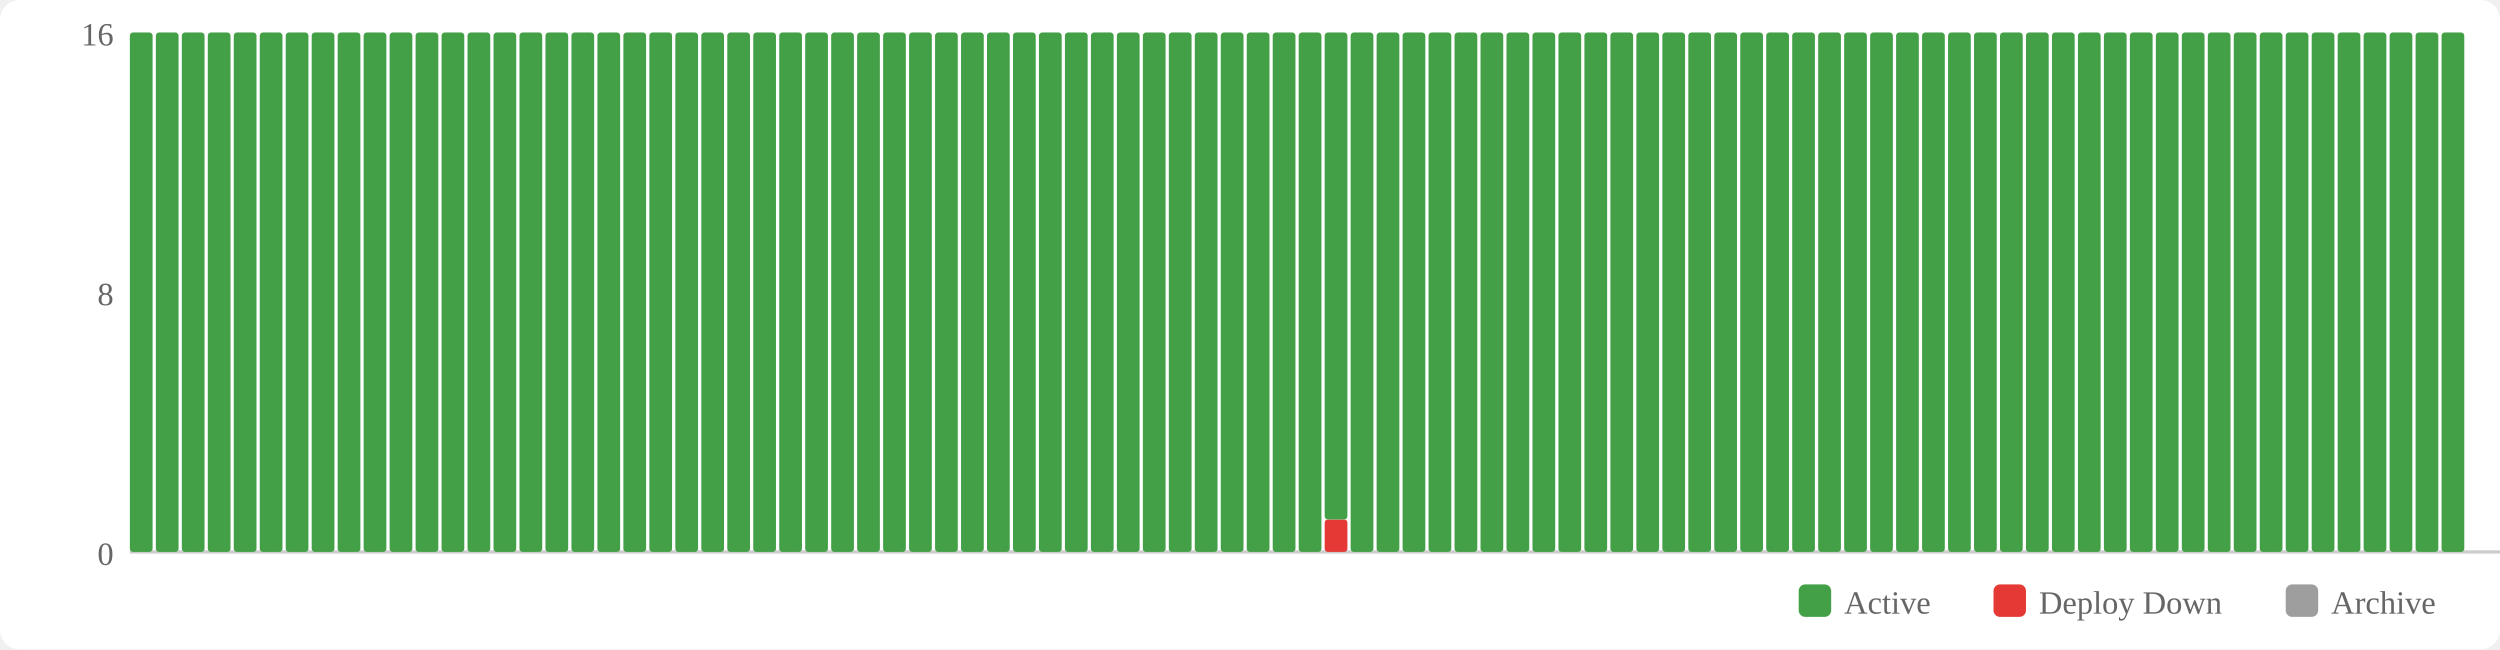
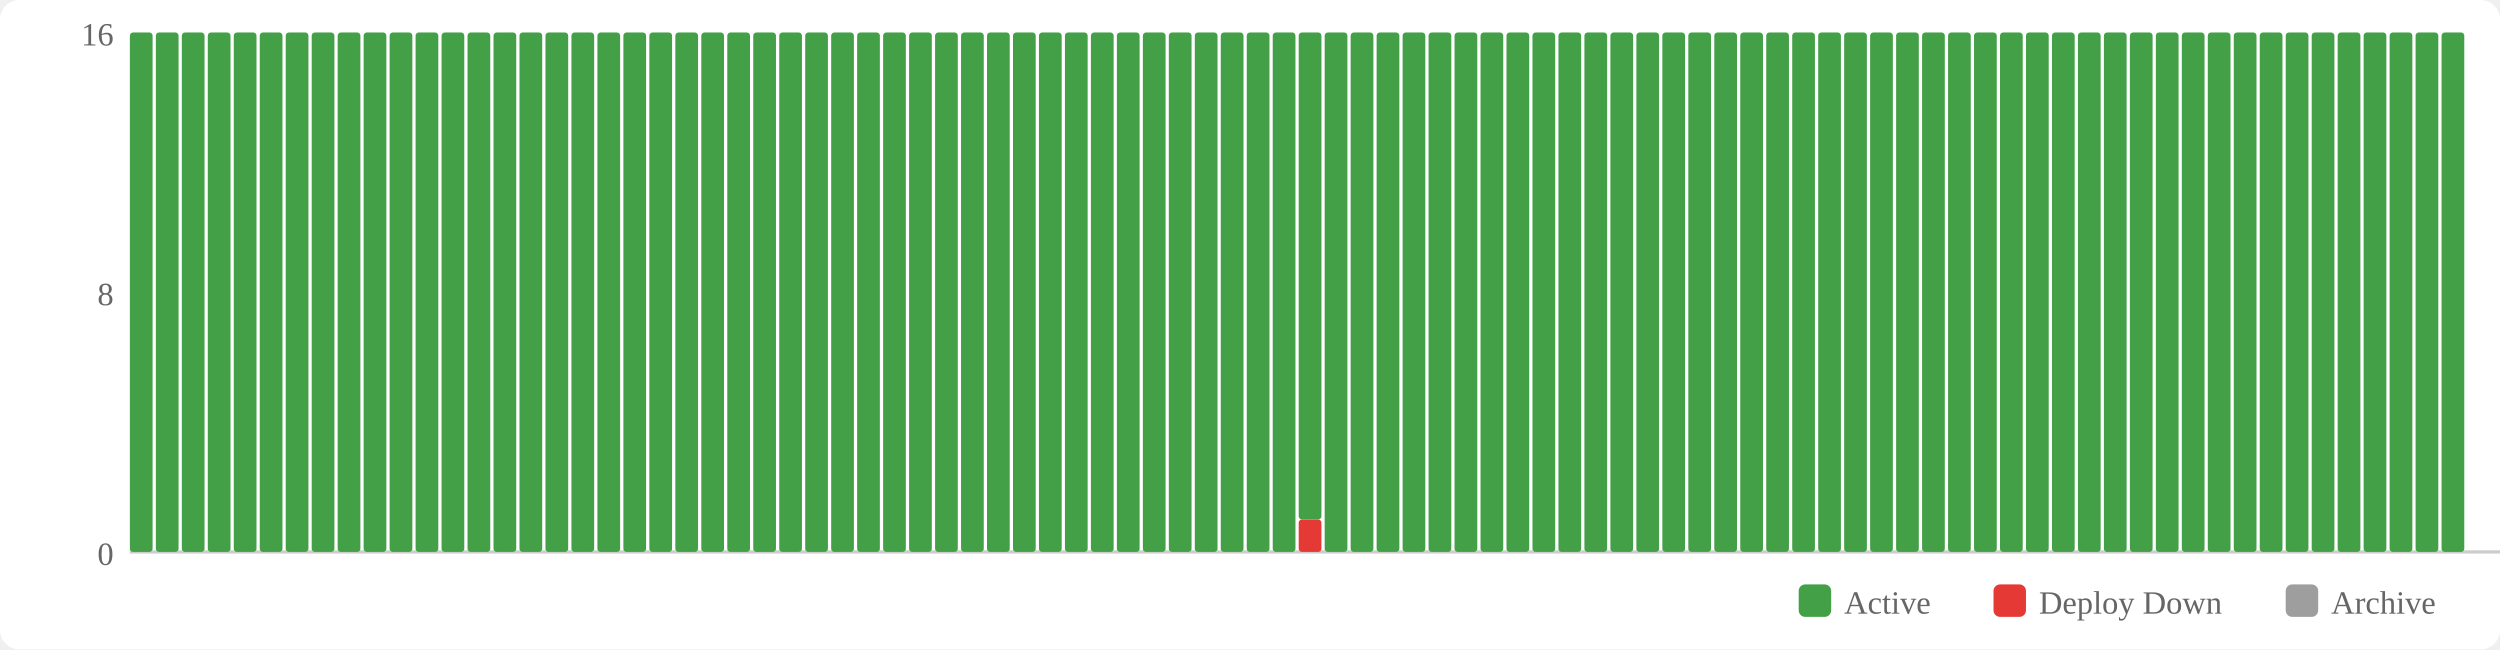
<svg xmlns="http://www.w3.org/2000/svg" width="770" height="200" viewBox="0 0 770 200">
  <rect width="770" height="200" fill="#fff" rx="6" />
  <rect x="554" y="180" width="10" height="10" fill="#43a047" rx="2" />
  <text x="568" y="189" font-size="10" fill="#666">Active</text>
  <rect x="614" y="180" width="10" height="10" fill="#e53935" rx="2" />
  <text x="628" y="189" font-size="10" fill="#666">Deploy Down</text>
  <rect x="704" y="180" width="10" height="10" fill="#9e9e9e" rx="2" />
  <text x="718" y="189" font-size="10" fill="#666">Archive</text>
  <text x="35" y="174" text-anchor="end" font-size="10" fill="#666">0</text>
  <text x="35" y="94" text-anchor="end" font-size="10" fill="#666">8</text>
  <text x="35" y="14" text-anchor="end" font-size="10" fill="#666">16</text>
  <line x1="40" y1="170" x2="770" y2="170" stroke="#ccc" stroke-width="1" />
  <rect x="40" y="10" width="7" height="160" fill="#43a047" rx="1" />
  <rect x="48" y="10" width="7" height="160" fill="#43a047" rx="1" />
  <rect x="56" y="10" width="7" height="160" fill="#43a047" rx="1" />
  <rect x="64" y="10" width="7" height="160" fill="#43a047" rx="1" />
  <rect x="72" y="10" width="7" height="160" fill="#43a047" rx="1" />
  <rect x="80" y="10" width="7" height="160" fill="#43a047" rx="1" />
  <rect x="88" y="10" width="7" height="160" fill="#43a047" rx="1" />
  <rect x="96" y="10" width="7" height="160" fill="#43a047" rx="1" />
  <rect x="104" y="10" width="7" height="160" fill="#43a047" rx="1" />
  <rect x="112" y="10" width="7" height="160" fill="#43a047" rx="1" />
  <rect x="120" y="10" width="7" height="160" fill="#43a047" rx="1" />
  <rect x="128" y="10" width="7" height="160" fill="#43a047" rx="1" />
  <rect x="136" y="10" width="7" height="160" fill="#43a047" rx="1" />
  <rect x="144" y="10" width="7" height="160" fill="#43a047" rx="1" />
  <rect x="152" y="10" width="7" height="160" fill="#43a047" rx="1" />
  <rect x="160" y="10" width="7" height="160" fill="#43a047" rx="1" />
  <rect x="168" y="10" width="7" height="160" fill="#43a047" rx="1" />
  <rect x="176" y="10" width="7" height="160" fill="#43a047" rx="1" />
  <rect x="184" y="10" width="7" height="160" fill="#43a047" rx="1" />
  <rect x="192" y="10" width="7" height="160" fill="#43a047" rx="1" />
  <rect x="200" y="10" width="7" height="160" fill="#43a047" rx="1" />
  <rect x="208" y="10" width="7" height="160" fill="#43a047" rx="1" />
  <rect x="216" y="10" width="7" height="160" fill="#43a047" rx="1" />
  <rect x="224" y="10" width="7" height="160" fill="#43a047" rx="1" />
  <rect x="232" y="10" width="7" height="160" fill="#43a047" rx="1" />
  <rect x="240" y="10" width="7" height="160" fill="#43a047" rx="1" />
  <rect x="248" y="10" width="7" height="160" fill="#43a047" rx="1" />
  <rect x="256" y="10" width="7" height="160" fill="#43a047" rx="1" />
  <rect x="264" y="10" width="7" height="160" fill="#43a047" rx="1" />
  <rect x="272" y="10" width="7" height="160" fill="#43a047" rx="1" />
  <rect x="280" y="10" width="7" height="160" fill="#43a047" rx="1" />
  <rect x="288" y="10" width="7" height="160" fill="#43a047" rx="1" />
  <rect x="296" y="10" width="7" height="160" fill="#43a047" rx="1" />
  <rect x="304" y="10" width="7" height="160" fill="#43a047" rx="1" />
  <rect x="312" y="10" width="7" height="160" fill="#43a047" rx="1" />
  <rect x="320" y="10" width="7" height="160" fill="#43a047" rx="1" />
  <rect x="328" y="10" width="7" height="160" fill="#43a047" rx="1" />
  <rect x="336" y="10" width="7" height="160" fill="#43a047" rx="1" />
  <rect x="344" y="10" width="7" height="160" fill="#43a047" rx="1" />
  <rect x="352" y="10" width="7" height="160" fill="#43a047" rx="1" />
  <rect x="360" y="10" width="7" height="160" fill="#43a047" rx="1" />
  <rect x="368" y="10" width="7" height="160" fill="#43a047" rx="1" />
  <rect x="376" y="10" width="7" height="160" fill="#43a047" rx="1" />
  <rect x="384" y="10" width="7" height="160" fill="#43a047" rx="1" />
  <rect x="392" y="10" width="7" height="160" fill="#43a047" rx="1" />
-   <rect x="400" y="10" width="7" height="160" fill="#43a047" rx="1" />
-   <rect x="408" y="160" width="7" height="10" fill="#e53935" rx="1" />
-   <rect x="408" y="10" width="7" height="150" fill="#43a047" rx="1" />
+   <rect x="400" y="160" width="7" height="10" fill="#e53935" rx="1" />
+   <rect x="400" y="10" width="7" height="150" fill="#43a047" rx="1" />
+   <rect x="408" y="10" width="7" height="160" fill="#43a047" rx="1" />
  <rect x="416" y="10" width="7" height="160" fill="#43a047" rx="1" />
  <rect x="424" y="10" width="7" height="160" fill="#43a047" rx="1" />
  <rect x="432" y="10" width="7" height="160" fill="#43a047" rx="1" />
  <rect x="440" y="10" width="7" height="160" fill="#43a047" rx="1" />
  <rect x="448" y="10" width="7" height="160" fill="#43a047" rx="1" />
  <rect x="456" y="10" width="7" height="160" fill="#43a047" rx="1" />
  <rect x="464" y="10" width="7" height="160" fill="#43a047" rx="1" />
  <rect x="472" y="10" width="7" height="160" fill="#43a047" rx="1" />
  <rect x="480" y="10" width="7" height="160" fill="#43a047" rx="1" />
  <rect x="488" y="10" width="7" height="160" fill="#43a047" rx="1" />
  <rect x="496" y="10" width="7" height="160" fill="#43a047" rx="1" />
  <rect x="504" y="10" width="7" height="160" fill="#43a047" rx="1" />
  <rect x="512" y="10" width="7" height="160" fill="#43a047" rx="1" />
  <rect x="520" y="10" width="7" height="160" fill="#43a047" rx="1" />
  <rect x="528" y="10" width="7" height="160" fill="#43a047" rx="1" />
  <rect x="536" y="10" width="7" height="160" fill="#43a047" rx="1" />
  <rect x="544" y="10" width="7" height="160" fill="#43a047" rx="1" />
  <rect x="552" y="10" width="7" height="160" fill="#43a047" rx="1" />
  <rect x="560" y="10" width="7" height="160" fill="#43a047" rx="1" />
  <rect x="568" y="10" width="7" height="160" fill="#43a047" rx="1" />
  <rect x="576" y="10" width="7" height="160" fill="#43a047" rx="1" />
  <rect x="584" y="10" width="7" height="160" fill="#43a047" rx="1" />
  <rect x="592" y="10" width="7" height="160" fill="#43a047" rx="1" />
  <rect x="600" y="10" width="7" height="160" fill="#43a047" rx="1" />
  <rect x="608" y="10" width="7" height="160" fill="#43a047" rx="1" />
  <rect x="616" y="10" width="7" height="160" fill="#43a047" rx="1" />
  <rect x="624" y="10" width="7" height="160" fill="#43a047" rx="1" />
  <rect x="632" y="10" width="7" height="160" fill="#43a047" rx="1" />
  <rect x="640" y="10" width="7" height="160" fill="#43a047" rx="1" />
  <rect x="648" y="10" width="7" height="160" fill="#43a047" rx="1" />
  <rect x="656" y="10" width="7" height="160" fill="#43a047" rx="1" />
  <rect x="664" y="10" width="7" height="160" fill="#43a047" rx="1" />
  <rect x="672" y="10" width="7" height="160" fill="#43a047" rx="1" />
  <rect x="680" y="10" width="7" height="160" fill="#43a047" rx="1" />
  <rect x="688" y="10" width="7" height="160" fill="#43a047" rx="1" />
  <rect x="696" y="10" width="7" height="160" fill="#43a047" rx="1" />
  <rect x="704" y="10" width="7" height="160" fill="#43a047" rx="1" />
  <rect x="712" y="10" width="7" height="160" fill="#43a047" rx="1" />
  <rect x="720" y="10" width="7" height="160" fill="#43a047" rx="1" />
  <rect x="728" y="10" width="7" height="160" fill="#43a047" rx="1" />
  <rect x="736" y="10" width="7" height="160" fill="#43a047" rx="1" />
  <rect x="744" y="10" width="7" height="160" fill="#43a047" rx="1" />
  <rect x="752" y="10" width="7" height="160" fill="#43a047" rx="1" />
</svg>
